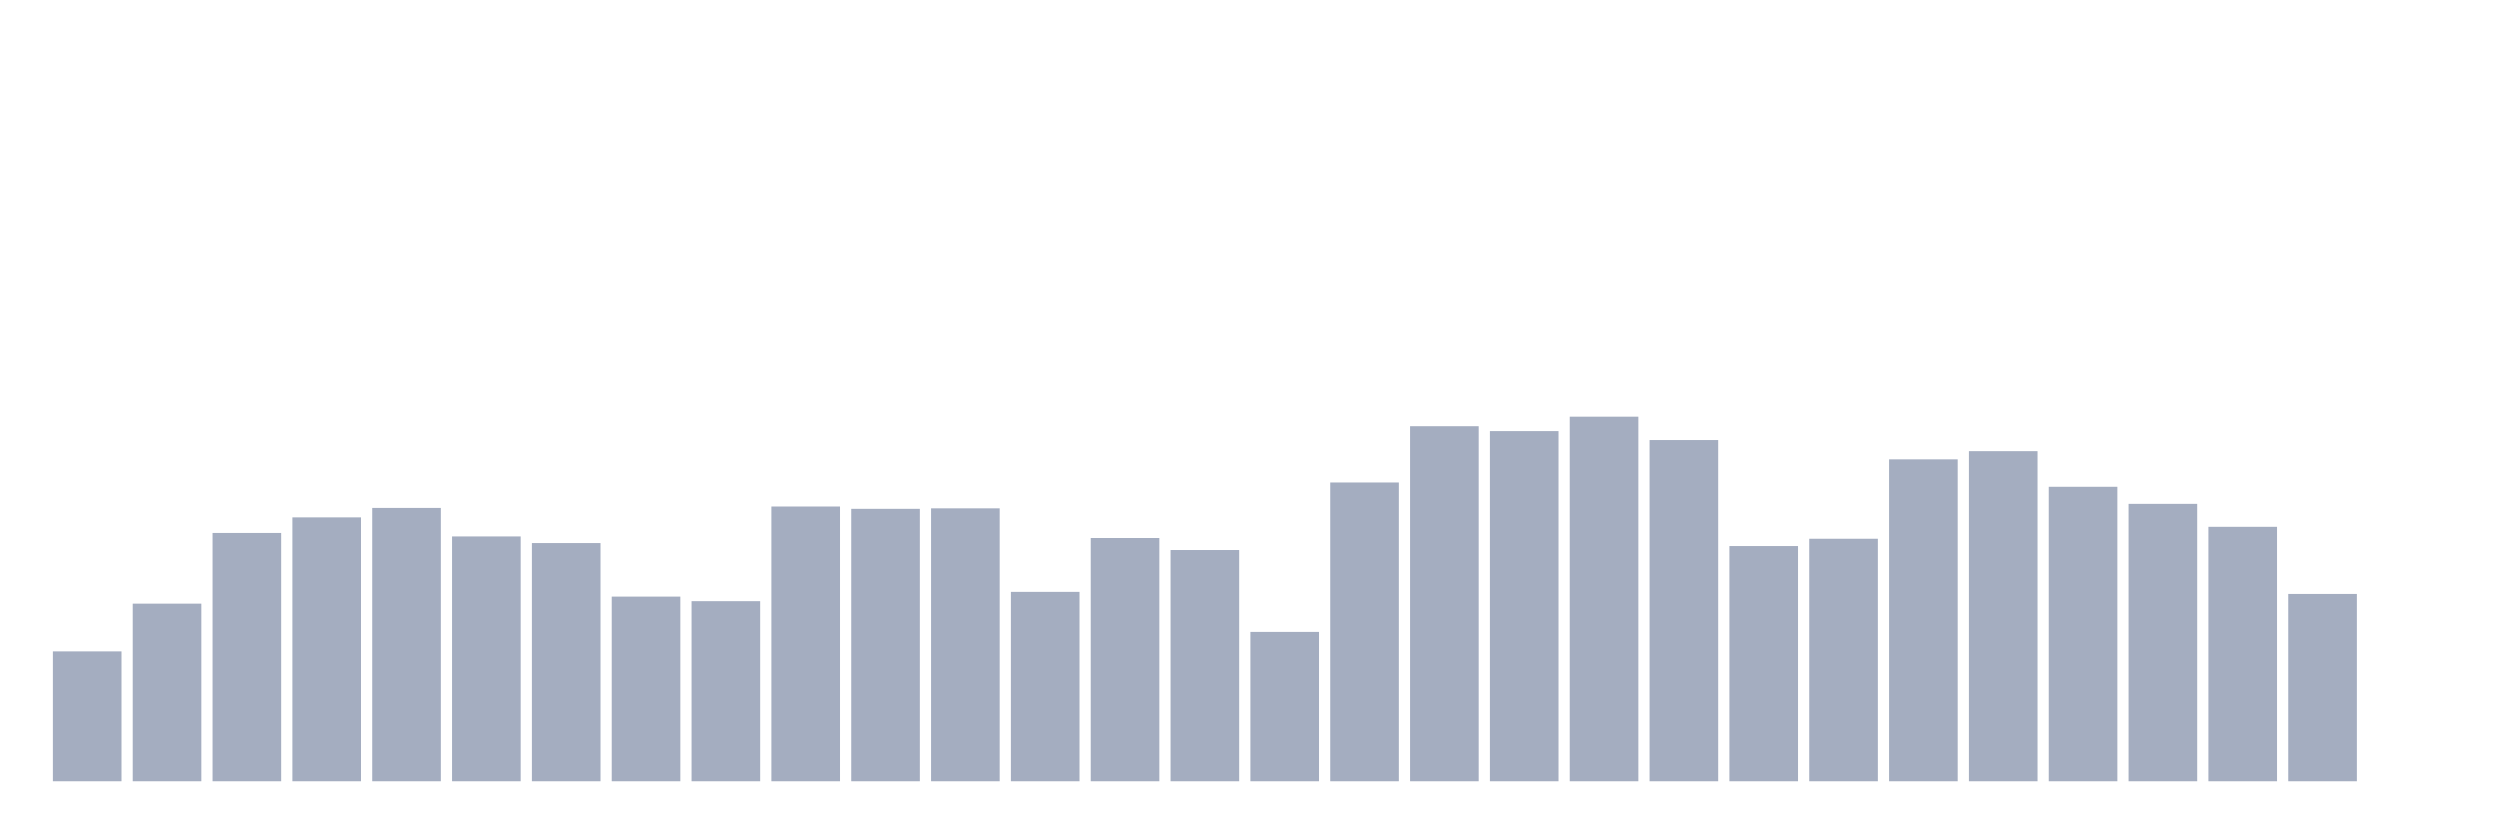
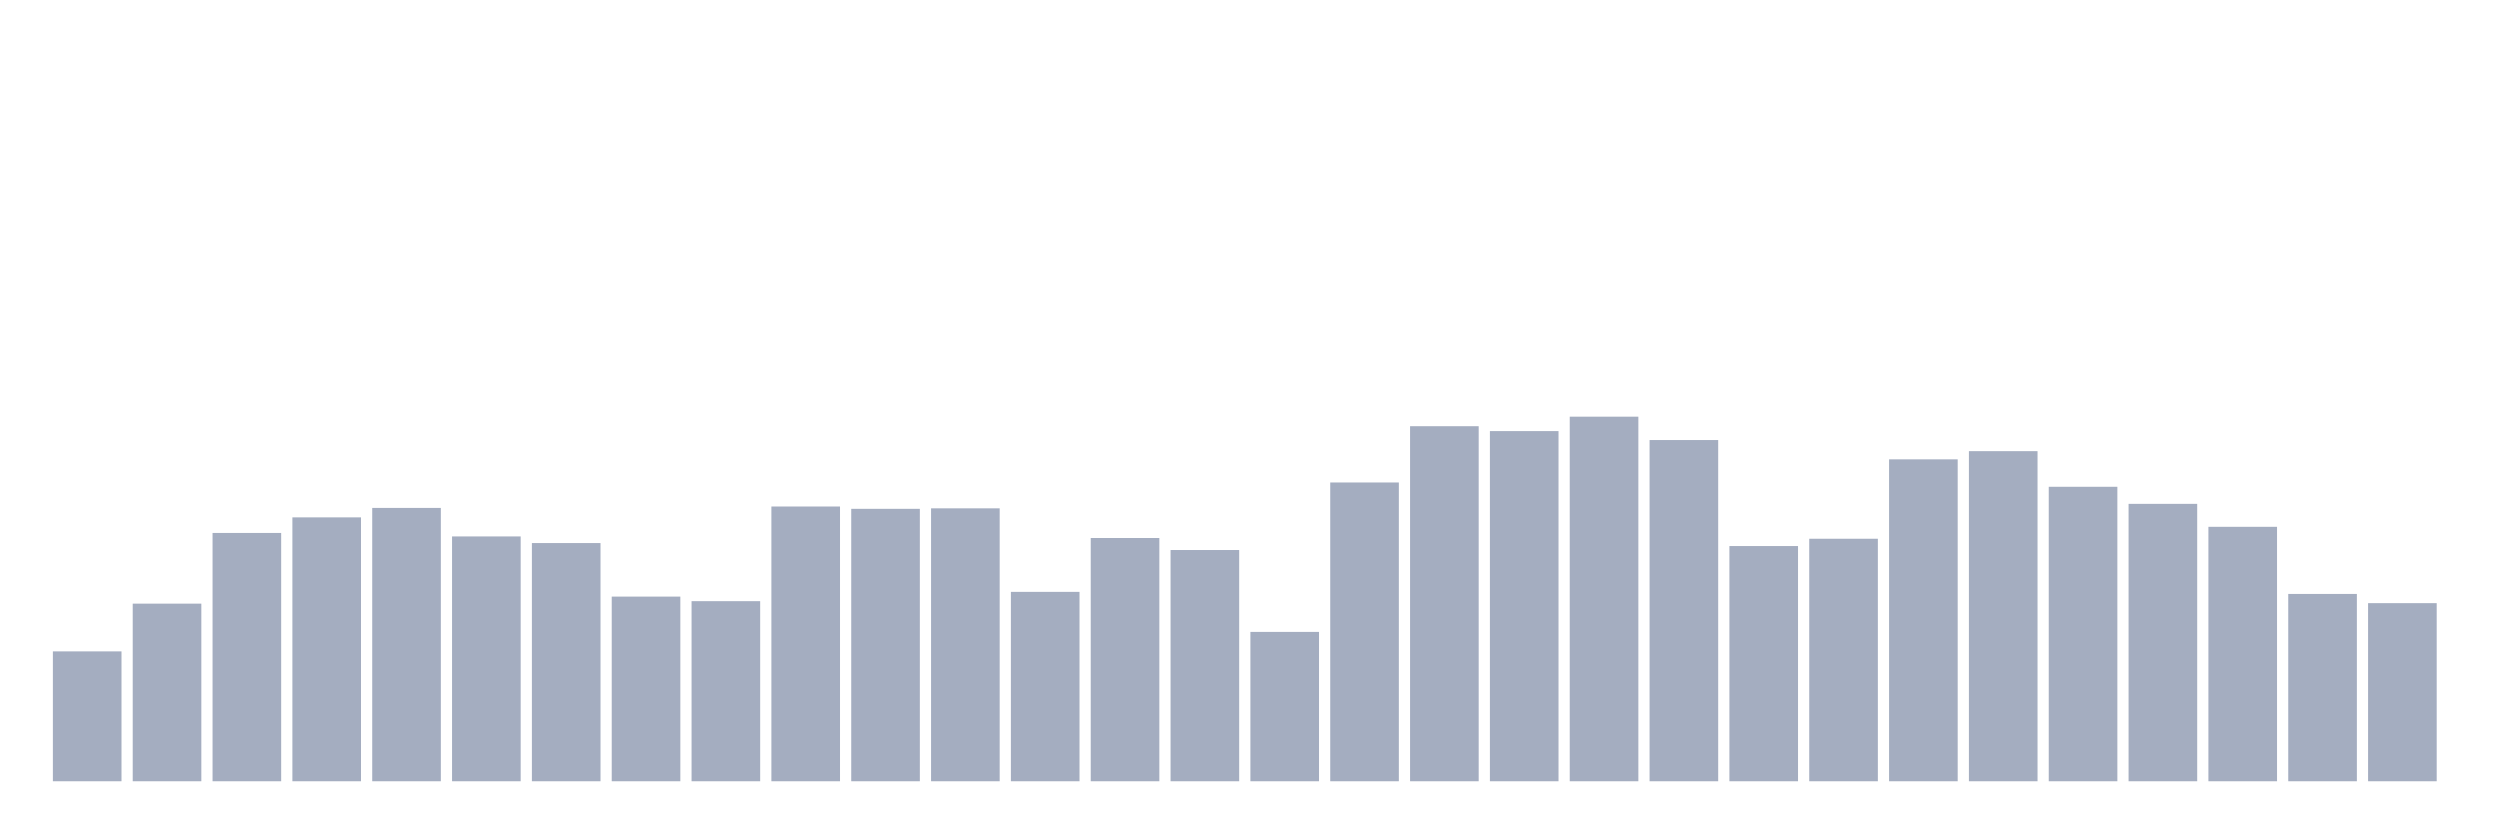
<svg xmlns="http://www.w3.org/2000/svg" viewBox="0 0 480 160">
  <g transform="translate(10,10)">
    <rect class="bar" x="0.153" width="13.175" y="115.065" height="24.935" fill="rgb(164,173,192)" />
    <rect class="bar" x="15.482" width="13.175" y="105.899" height="34.101" fill="rgb(164,173,192)" />
    <rect class="bar" x="30.81" width="13.175" y="92.326" height="47.674" fill="rgb(164,173,192)" />
    <rect class="bar" x="46.138" width="13.175" y="89.334" height="50.666" fill="rgb(164,173,192)" />
    <rect class="bar" x="61.466" width="13.175" y="87.52" height="52.48" fill="rgb(164,173,192)" />
    <rect class="bar" x="76.794" width="13.175" y="92.994" height="47.006" fill="rgb(164,173,192)" />
    <rect class="bar" x="92.123" width="13.175" y="94.267" height="45.733" fill="rgb(164,173,192)" />
    <rect class="bar" x="107.451" width="13.175" y="104.546" height="35.454" fill="rgb(164,173,192)" />
    <rect class="bar" x="122.779" width="13.175" y="105.422" height="34.578" fill="rgb(164,173,192)" />
    <rect class="bar" x="138.107" width="13.175" y="87.249" height="52.751" fill="rgb(164,173,192)" />
    <rect class="bar" x="153.436" width="13.175" y="87.695" height="52.305" fill="rgb(164,173,192)" />
    <rect class="bar" x="168.764" width="13.175" y="87.599" height="52.401" fill="rgb(164,173,192)" />
    <rect class="bar" x="184.092" width="13.175" y="103.639" height="36.361" fill="rgb(164,173,192)" />
    <rect class="bar" x="199.42" width="13.175" y="93.296" height="46.704" fill="rgb(164,173,192)" />
    <rect class="bar" x="214.748" width="13.175" y="95.604" height="44.396" fill="rgb(164,173,192)" />
    <rect class="bar" x="230.077" width="13.175" y="111.325" height="28.675" fill="rgb(164,173,192)" />
    <rect class="bar" x="245.405" width="13.175" y="82.635" height="57.365" fill="rgb(164,173,192)" />
    <rect class="bar" x="260.733" width="13.175" y="71.83" height="68.17" fill="rgb(164,173,192)" />
    <rect class="bar" x="276.061" width="13.175" y="72.769" height="67.231" fill="rgb(164,173,192)" />
    <rect class="bar" x="291.39" width="13.175" y="70" height="70" fill="rgb(164,173,192)" />
    <rect class="bar" x="306.718" width="13.175" y="74.487" height="65.513" fill="rgb(164,173,192)" />
    <rect class="bar" x="322.046" width="13.175" y="94.84" height="45.16" fill="rgb(164,173,192)" />
    <rect class="bar" x="337.374" width="13.175" y="93.439" height="46.561" fill="rgb(164,173,192)" />
    <rect class="bar" x="352.702" width="13.175" y="78.195" height="61.805" fill="rgb(164,173,192)" />
    <rect class="bar" x="368.031" width="13.175" y="76.62" height="63.38" fill="rgb(164,173,192)" />
    <rect class="bar" x="383.359" width="13.175" y="83.462" height="56.538" fill="rgb(164,173,192)" />
    <rect class="bar" x="398.687" width="13.175" y="86.74" height="53.26" fill="rgb(164,173,192)" />
    <rect class="bar" x="414.015" width="13.175" y="91.148" height="48.852" fill="rgb(164,173,192)" />
    <rect class="bar" x="429.344" width="13.175" y="104.037" height="35.963" fill="rgb(164,173,192)" />
-     <rect class="bar" x="444.672" width="13.175" y="140" height="0" fill="rgb(164,173,192)" />
+     <rect class="bar" x="444.672" width="13.175" y="105.804" height="34.196" fill="rgb(164,173,192)" />
  </g>
</svg>
